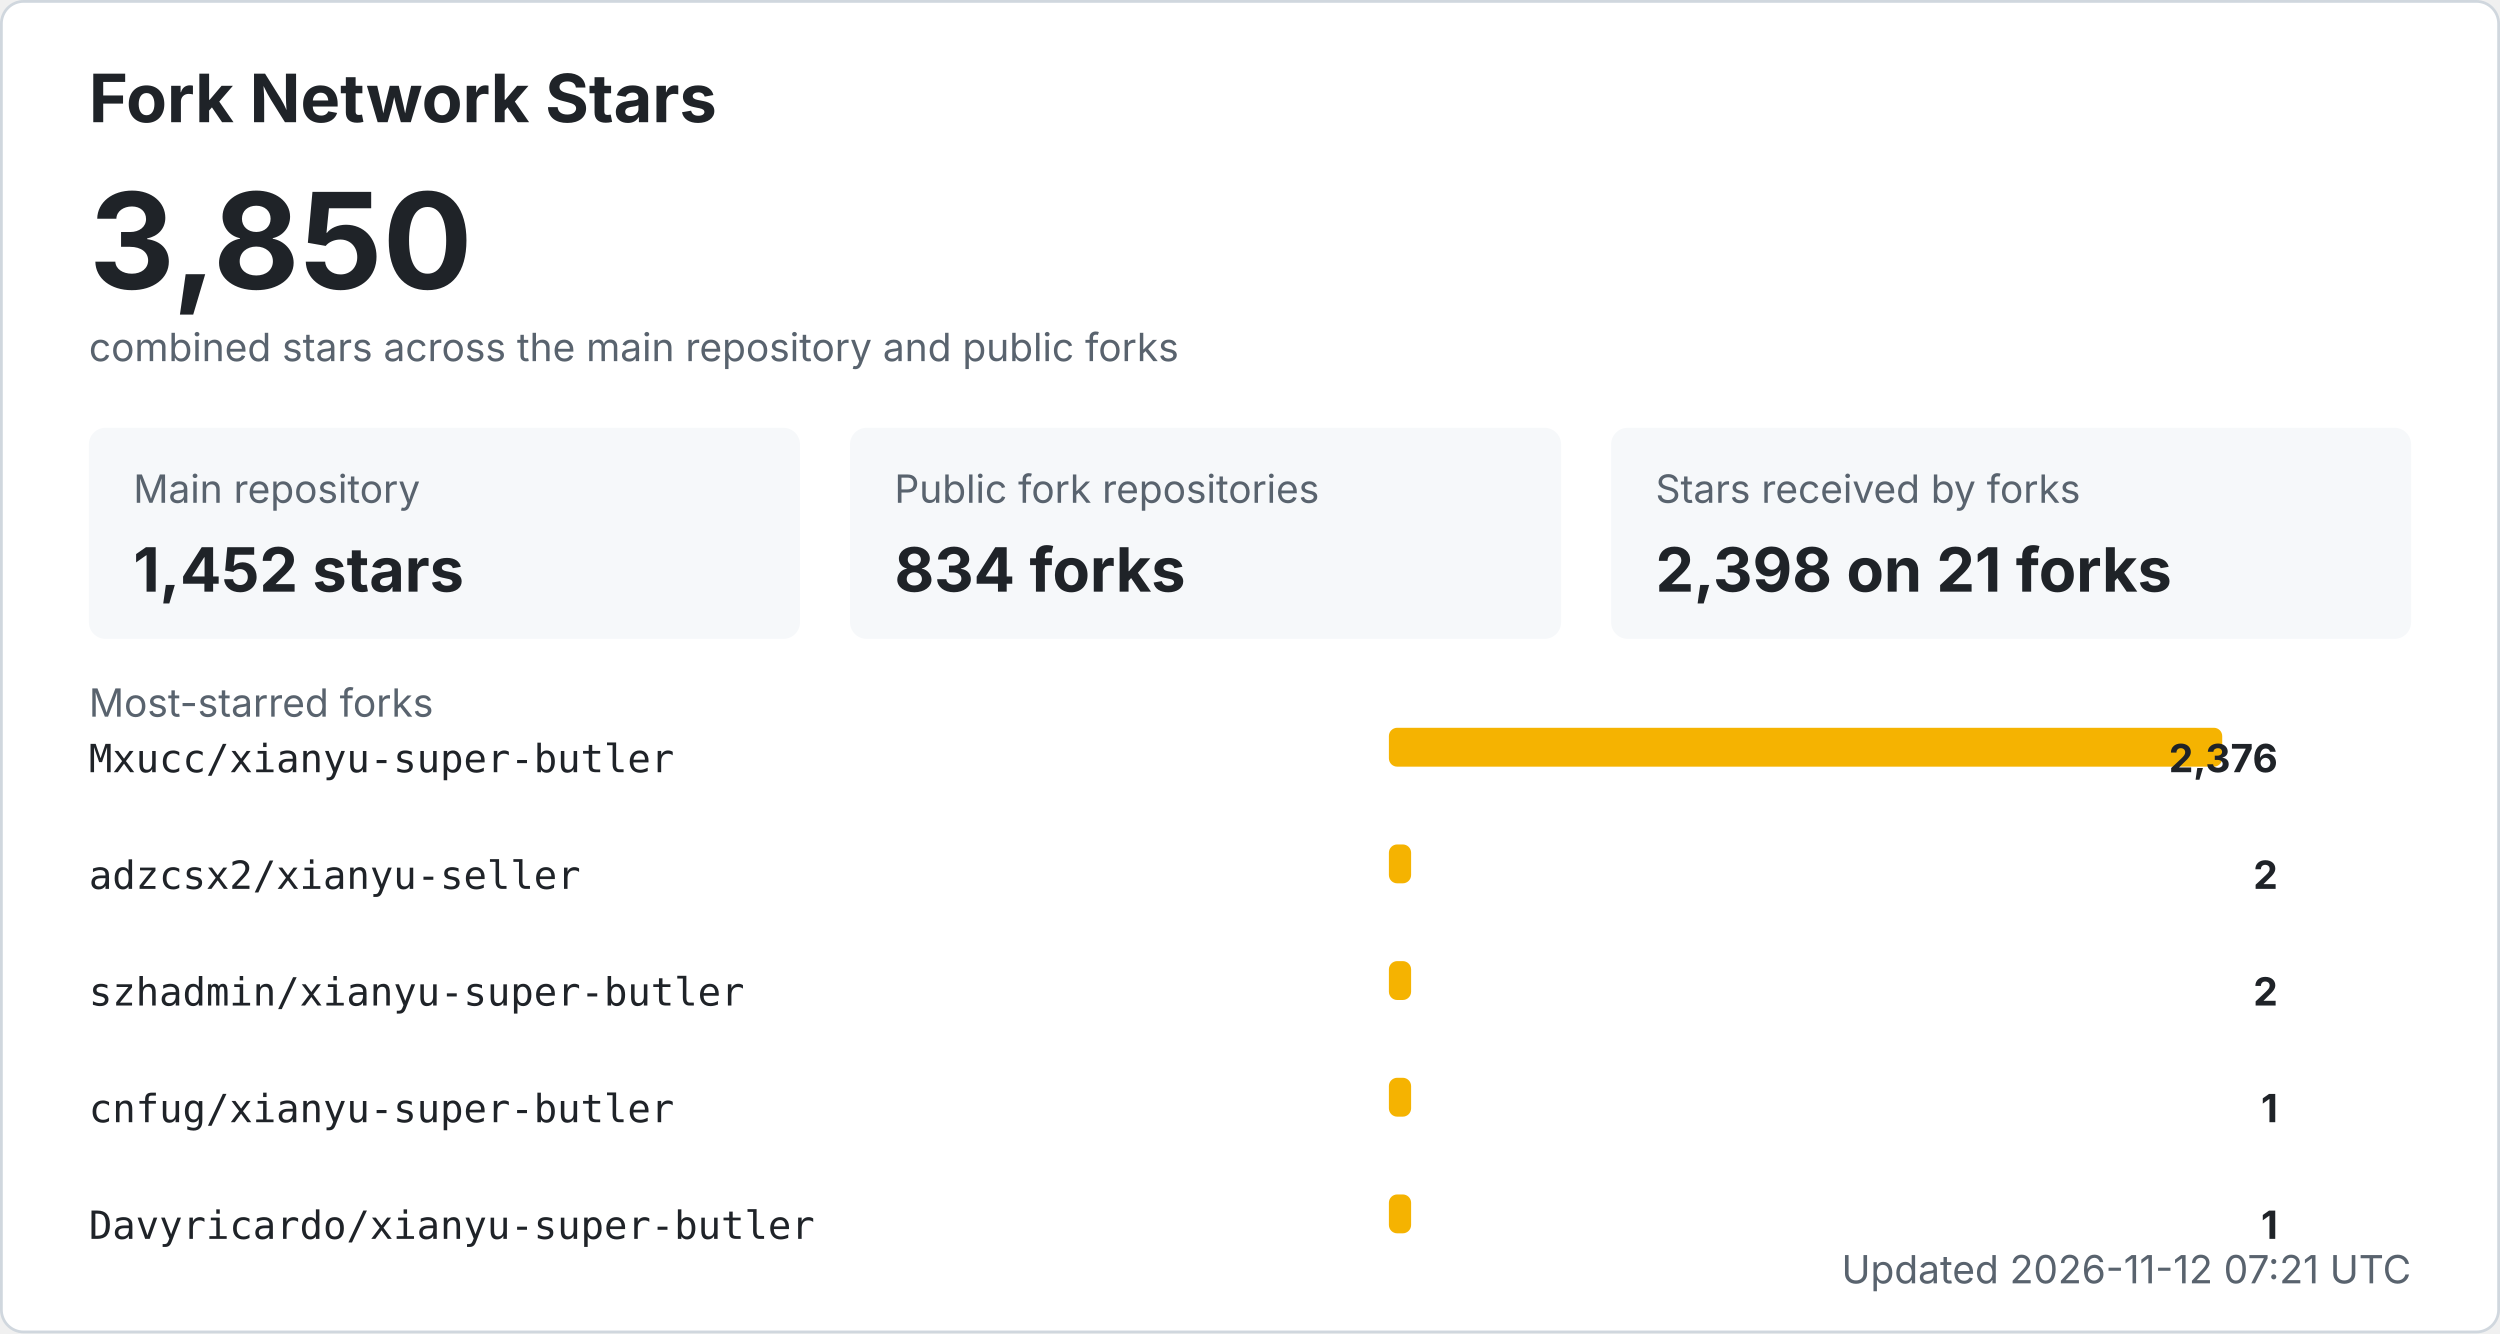
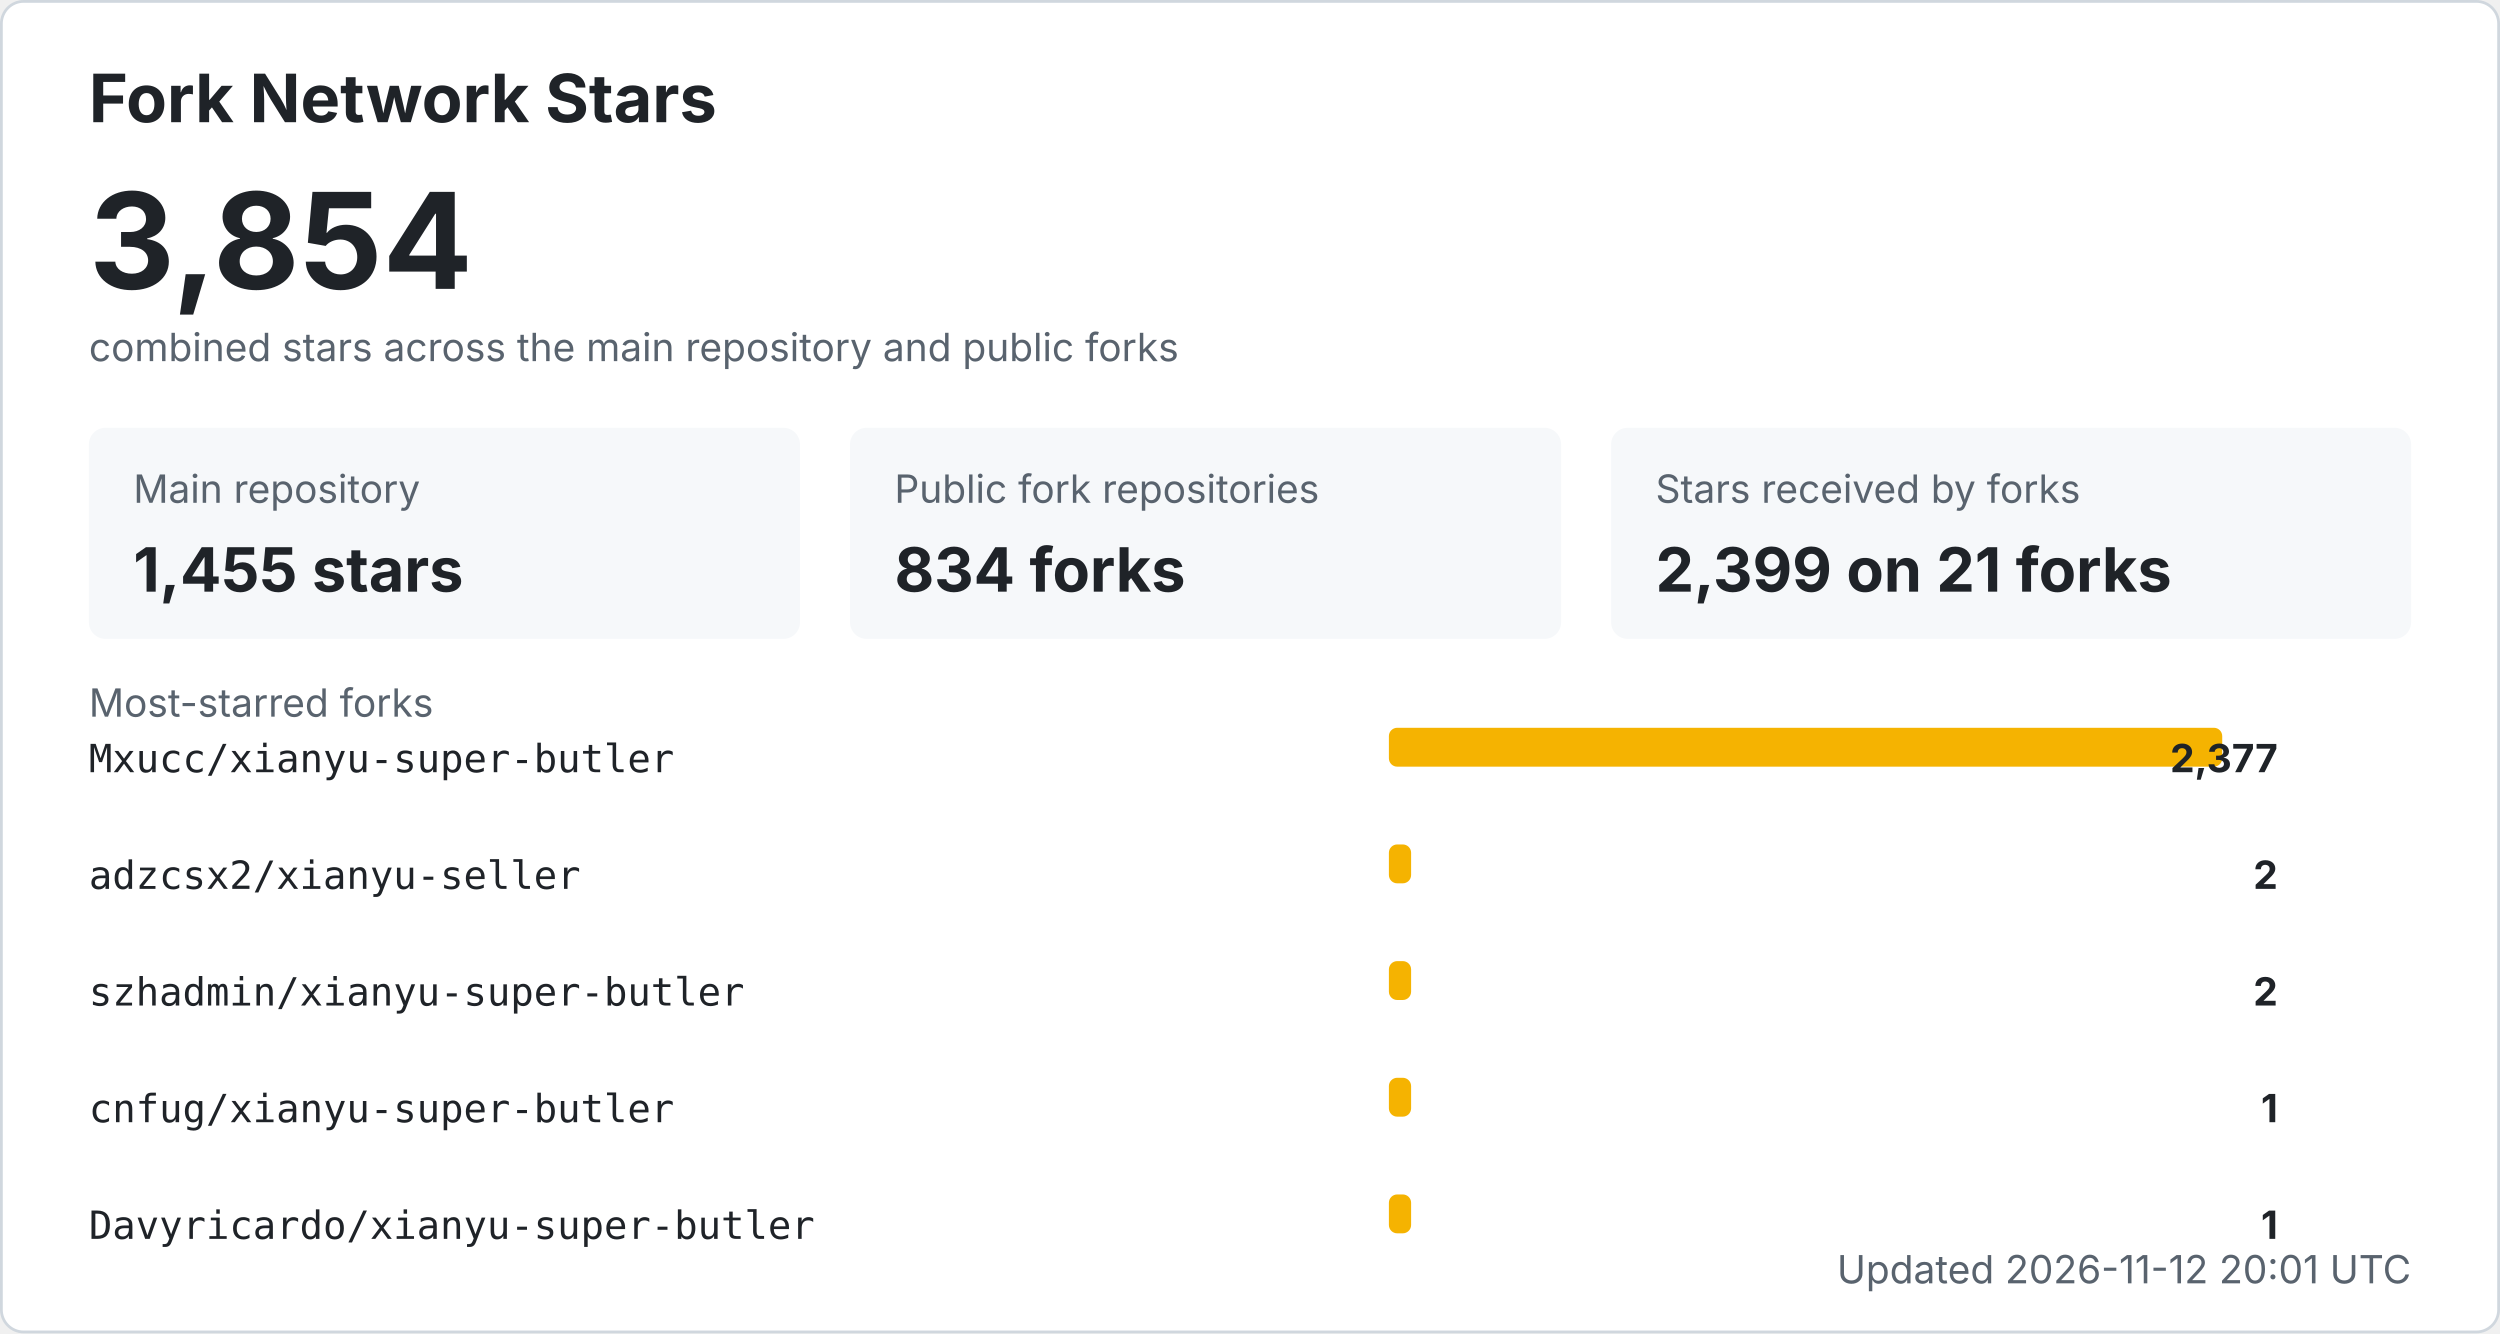
<svg xmlns="http://www.w3.org/2000/svg" width="900" height="480" viewBox="0 0 900 480" role="img" aria-labelledby="title desc">
  <style>
    .bg { fill: #ffffff; stroke: #d0d7de; }
    .title { fill: #1f2328; font: 700 24px -apple-system, BlinkMacSystemFont, "Segoe UI", sans-serif; }
    .total { fill: #1f2328; font: 700 48px -apple-system, BlinkMacSystemFont, "Segoe UI", sans-serif; }
    .label { fill: #59636e; font: 14px -apple-system, BlinkMacSystemFont, "Segoe UI", sans-serif; }
    .metric { fill: #1f2328; font: 700 22px -apple-system, BlinkMacSystemFont, "Segoe UI", sans-serif; }
    .repo { fill: #1f2328; font: 14px ui-monospace, SFMono-Regular, Consolas, monospace; }
    .count { fill: #1f2328; font: 700 14px -apple-system, BlinkMacSystemFont, "Segoe UI", sans-serif; }
    .muted { fill: #59636e; font: 14px -apple-system, BlinkMacSystemFont, "Segoe UI", sans-serif; }
    .card { fill: #f6f8fa; }
    .bar { fill: #f5b301; }
    @media (prefers-color-scheme: dark) {
      .bg { fill: #0d1117; stroke: #30363d; }
      .title, .total, .metric, .repo, .count { fill: #f0f6fc; }
      .label, .muted { fill: #8b949e; }
      .card { fill: #161b22; }
    }
  </style>
  <rect x="0.5" y="0.5" width="899" height="479" rx="8" class="bg" />
  <text x="32" y="44" class="title">Fork Network Stars</text>
-   <text x="32" y="104" class="total">3,850</text>
+   <text x="32" y="104" class="total">3,854</text>
  <text x="32" y="130" class="label">combined stars across the main repository and public forks</text>
  <rect x="32" y="154" width="256" height="76" rx="6" class="card" />
  <text x="48" y="181" class="label">Main repository</text>
-   <text x="48" y="213" class="metric">1,452 stars</text>
+   <text x="48" y="213" class="metric">1,455 stars</text>
  <rect x="306" y="154" width="256" height="76" rx="6" class="card" />
  <text x="322" y="181" class="label">Public fork repositories</text>
  <text x="322" y="213" class="metric">834 forks</text>
  <rect x="580" y="154" width="288" height="76" rx="6" class="card" />
  <text x="596" y="181" class="label">Stars received by forks</text>
-   <text x="596" y="213" class="metric">2,398 on 21 forks</text>
+   <text x="596" y="213" class="metric">2,399 on 21 forks</text>
  <text x="32" y="258" class="label">Most-starred forks</text>
  <text x="32" y="278" class="repo">Mxucc/xianyu-super-butler</text>
  <rect x="500" y="262" width="300" height="14" rx="3" class="bar" />
-   <text x="820" y="278" text-anchor="end" class="count">2,376</text>
+   <text x="820" y="278" text-anchor="end" class="count">2,377</text>
  <text x="32" y="320" class="repo">adzcsx2/xianyu-seller</text>
  <rect x="500" y="304" width="8" height="14" rx="3" class="bar" />
  <text x="820" y="320" text-anchor="end" class="count">2</text>
  <text x="32" y="362" class="repo">szhadmin/xianyu-super-butler</text>
  <rect x="500" y="346" width="8" height="14" rx="3" class="bar" />
  <text x="820" y="362" text-anchor="end" class="count">2</text>
  <text x="32" y="404" class="repo">cnfug/xianyu-super-butler</text>
  <rect x="500" y="388" width="8" height="14" rx="3" class="bar" />
  <text x="820" y="404" text-anchor="end" class="count">1</text>
  <text x="32" y="446" class="repo">Davyricardo/xianyu-super-butler</text>
  <rect x="500" y="430" width="8" height="14" rx="3" class="bar" />
  <text x="820" y="446" text-anchor="end" class="count">1</text>
-   <text x="868" y="462" text-anchor="end" class="label">Updated 2026-11-12 07:21 UTC</text>
+   <text x="868" y="462" text-anchor="end" class="label">Updated 2026-11-12 20:01 UTC</text>
</svg>
